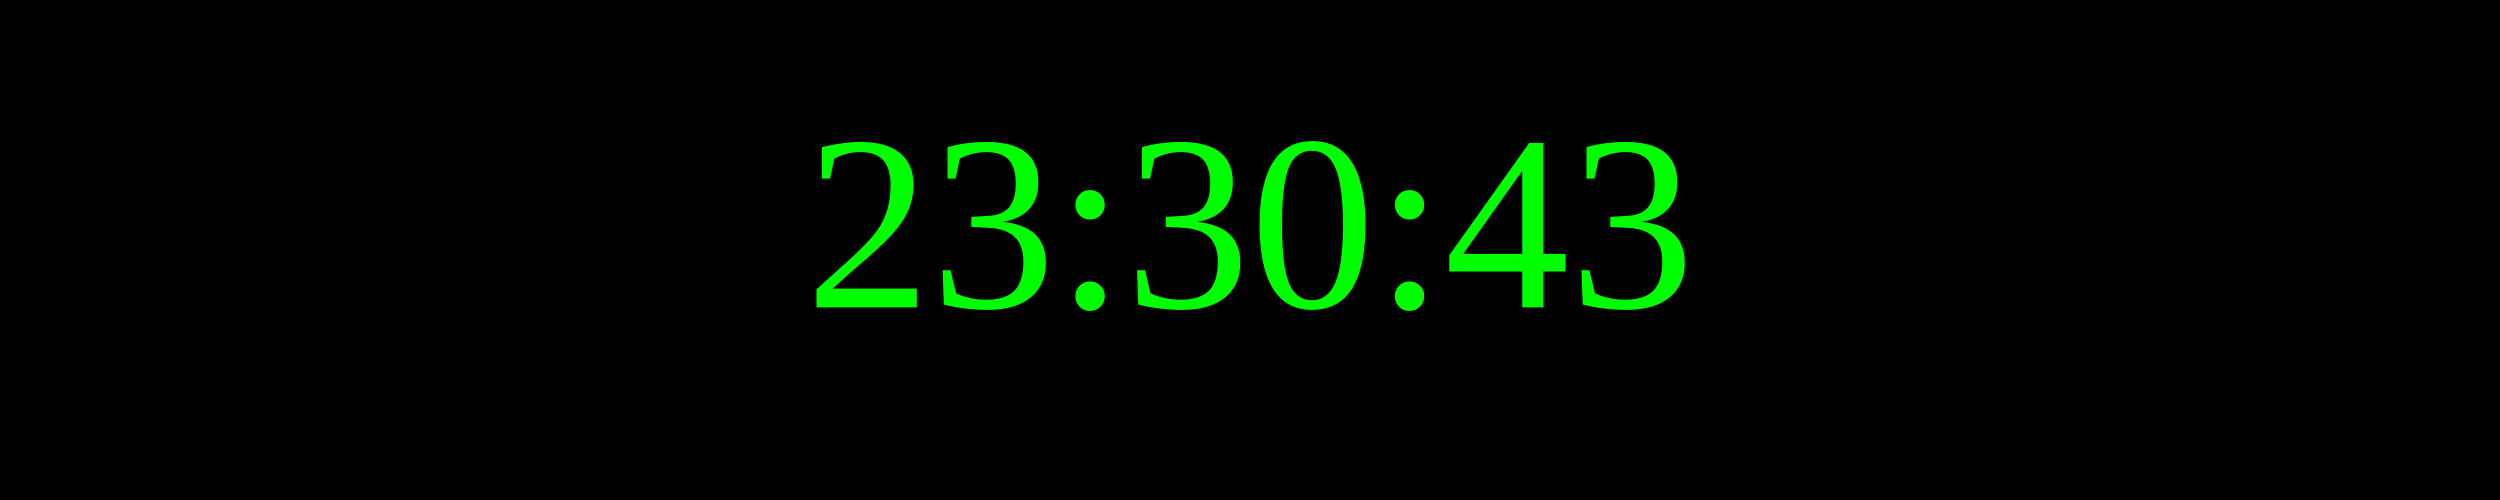
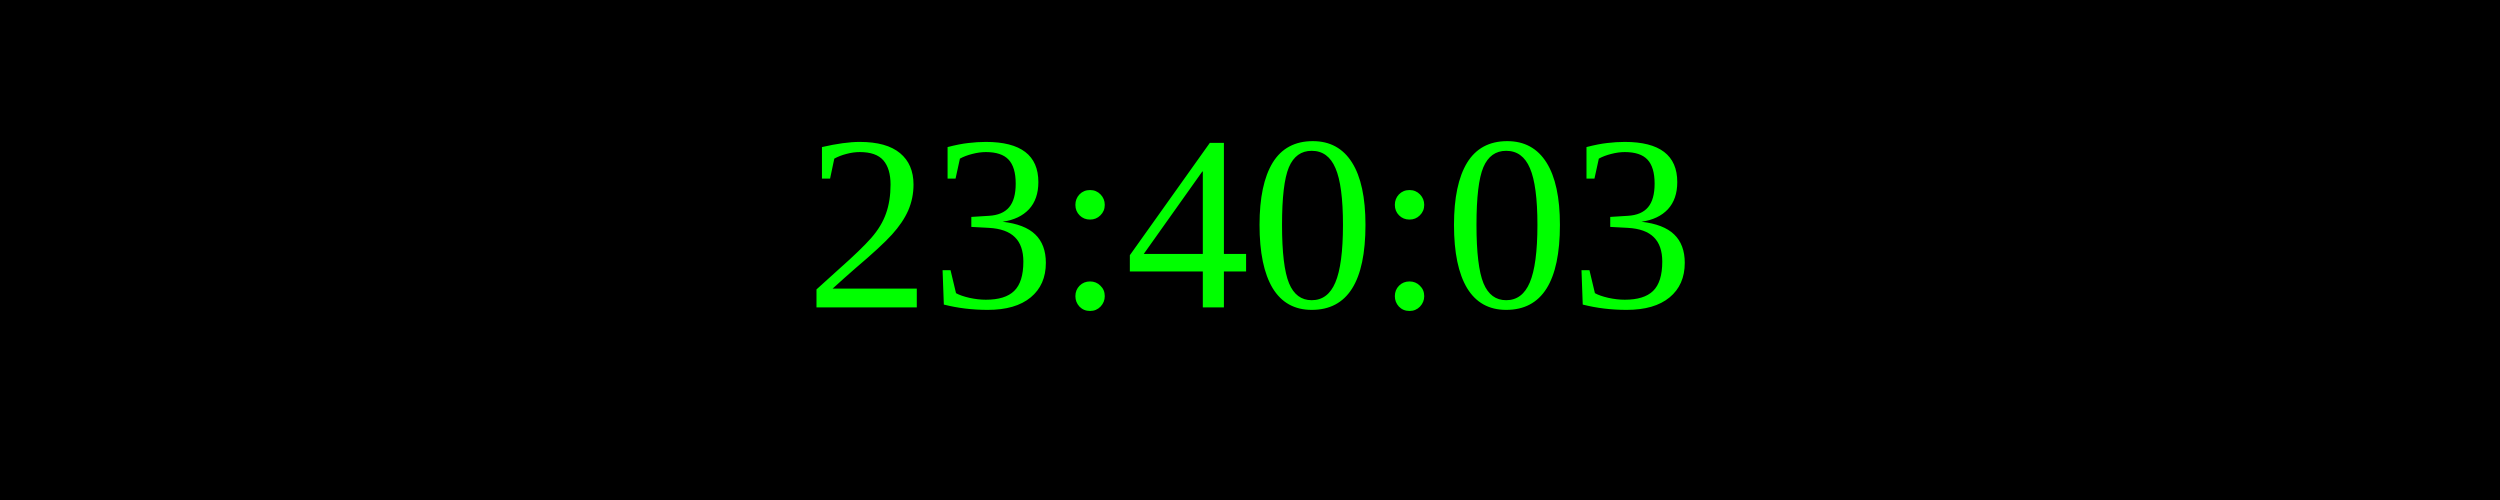
<svg xmlns="http://www.w3.org/2000/svg" width="250" height="50">
  <rect width="100%" height="100%" fill="black" />
  <text x="50%" y="50%" font-size="25" fill="lime" text-anchor="middle" dominant-baseline="middle">
- 23:30:43
+ 23:40:03
</text>
</svg>
